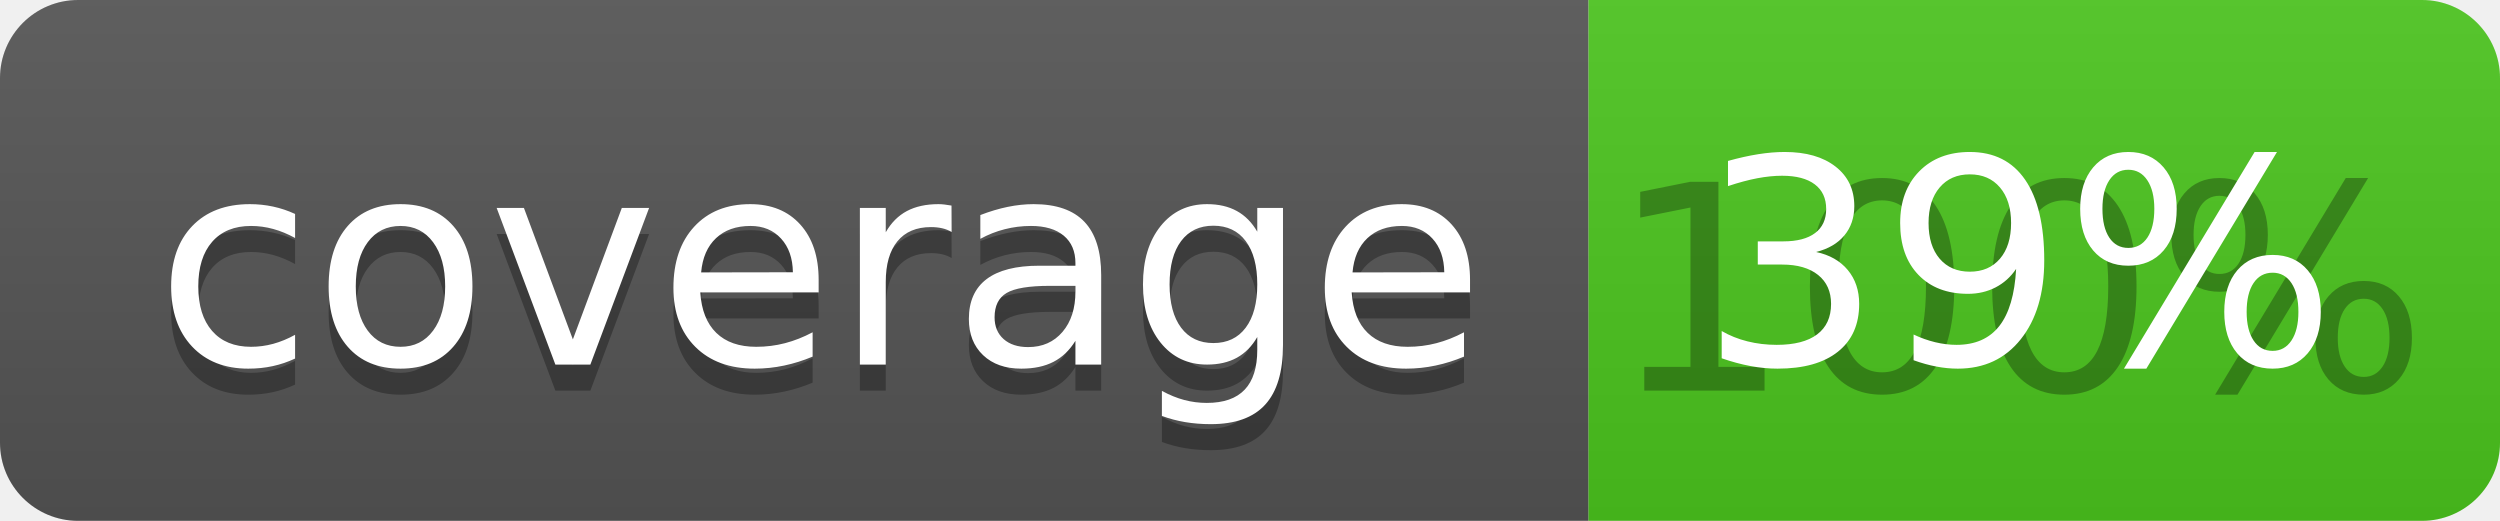
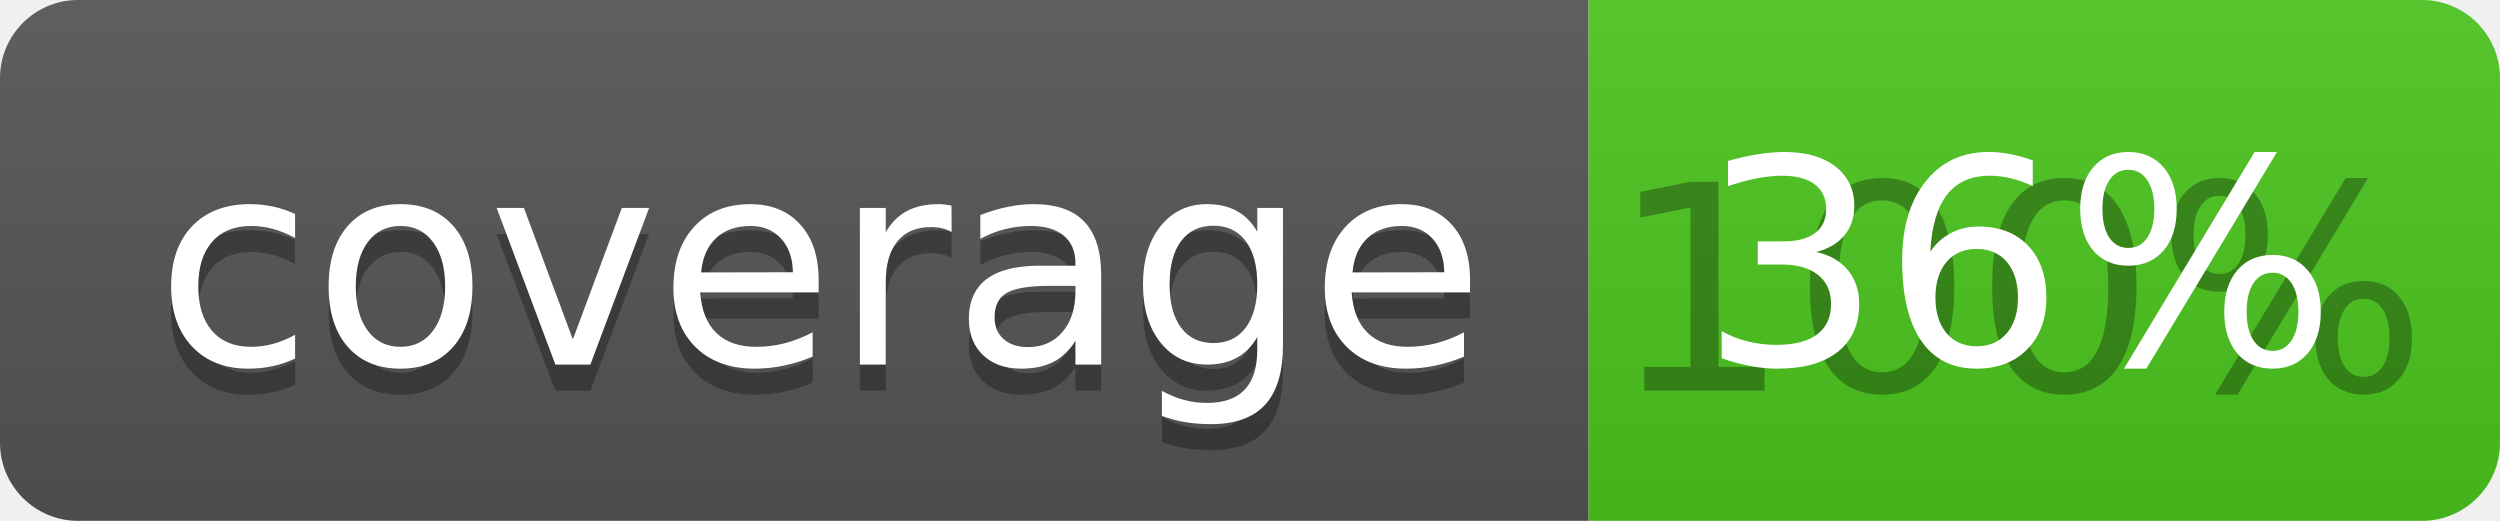
<svg xmlns="http://www.w3.org/2000/svg" width="96" height="20">
  <linearGradient id="b" x2="0" y2="100%">
    <stop offset="0" stop-color="#bbb" stop-opacity=".1" />
    <stop offset="1" stop-opacity=".1" />
  </linearGradient>
  <clipPath id="a">
    <rect width="96" height="20" rx="3" fill="#fff" />
  </clipPath>
  <g clip-path="url(#a)">
    <path fill="#555" d="M0 0h61v20H0z" />
    <path fill="#4CC61E" d="M61 0h35v20H61z" />
    <path fill="url(#b)" d="M0 0h96v20H0z" />
  </g>
  <g fill="#fff" text-anchor="middle" font-family="DejaVu Sans,Verdana,Geneva,sans-serif" font-size="110">
    <text x="315" y="150" fill="#010101" fill-opacity=".3" transform="scale(.1)" textLength="510">coverage</text>
    <text x="315" y="140" transform="scale(.1)" textLength="510">coverage</text>
    <text x="775" y="150" fill="#010101" fill-opacity=".3" transform="scale(.1)" textLength="250">100%</text>
-     <text x="775" y="140" transform="scale(.1)" textLength="250">39%</text>
+     <text x="775" y="140" transform="scale(.1)" textLength="250">36%</text>
  </g>
</svg>
